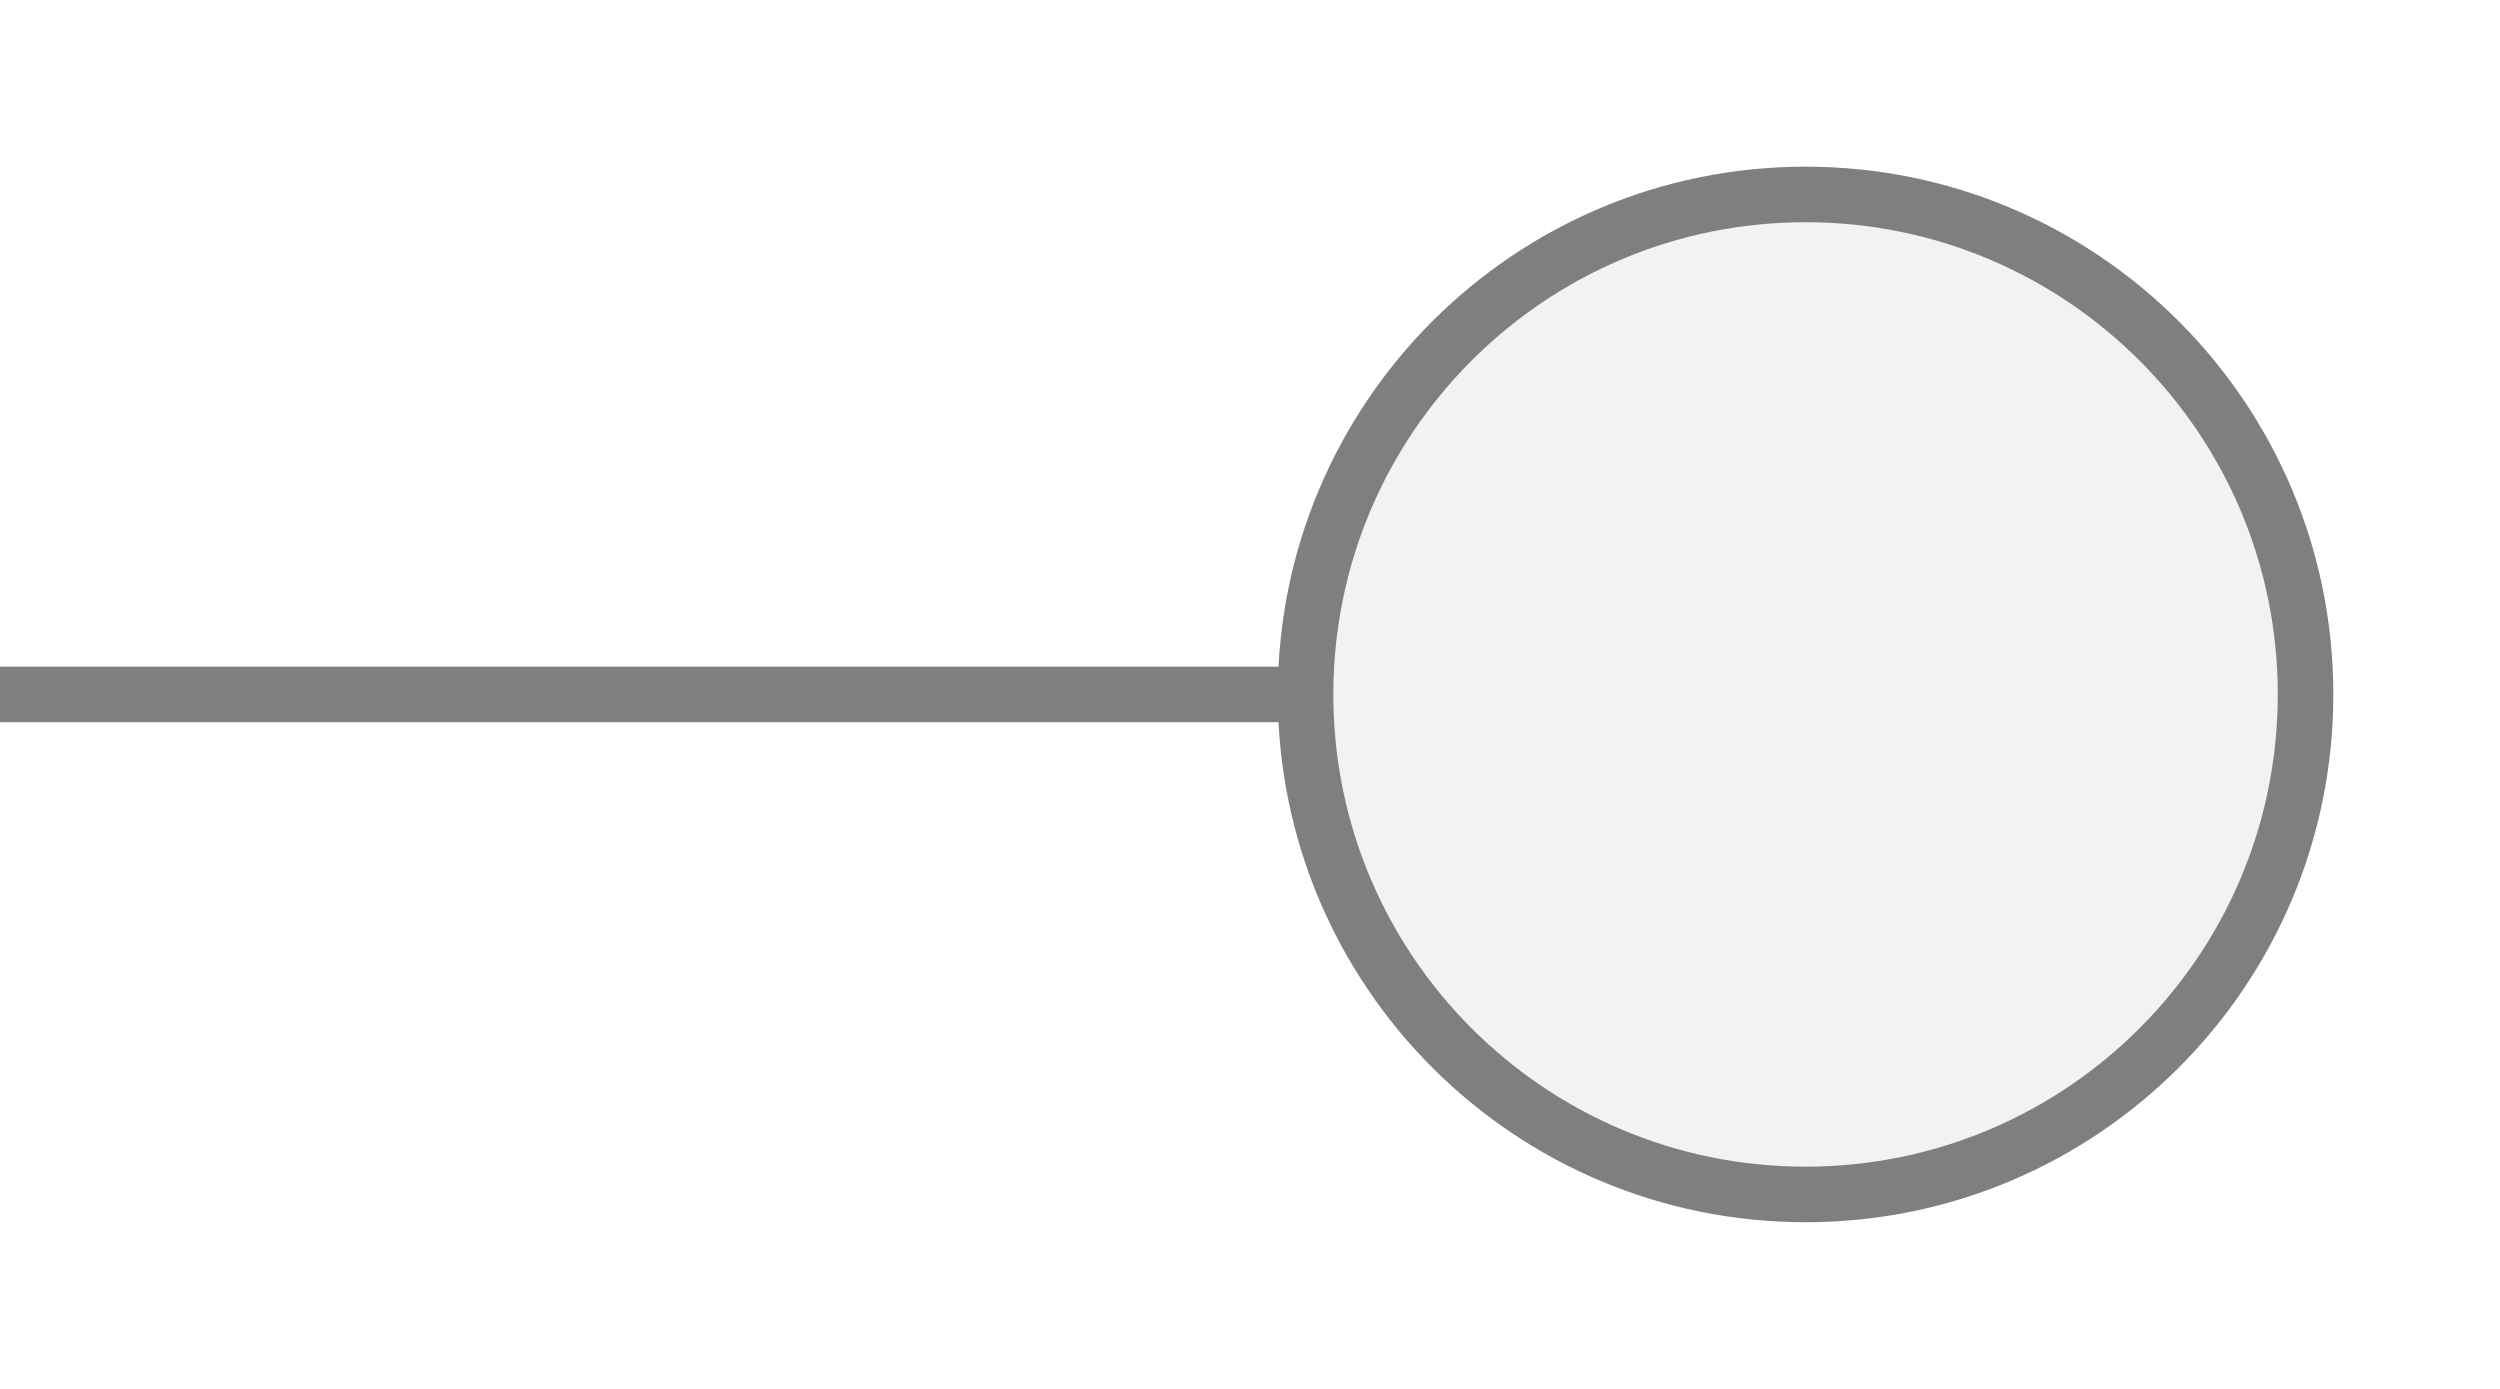
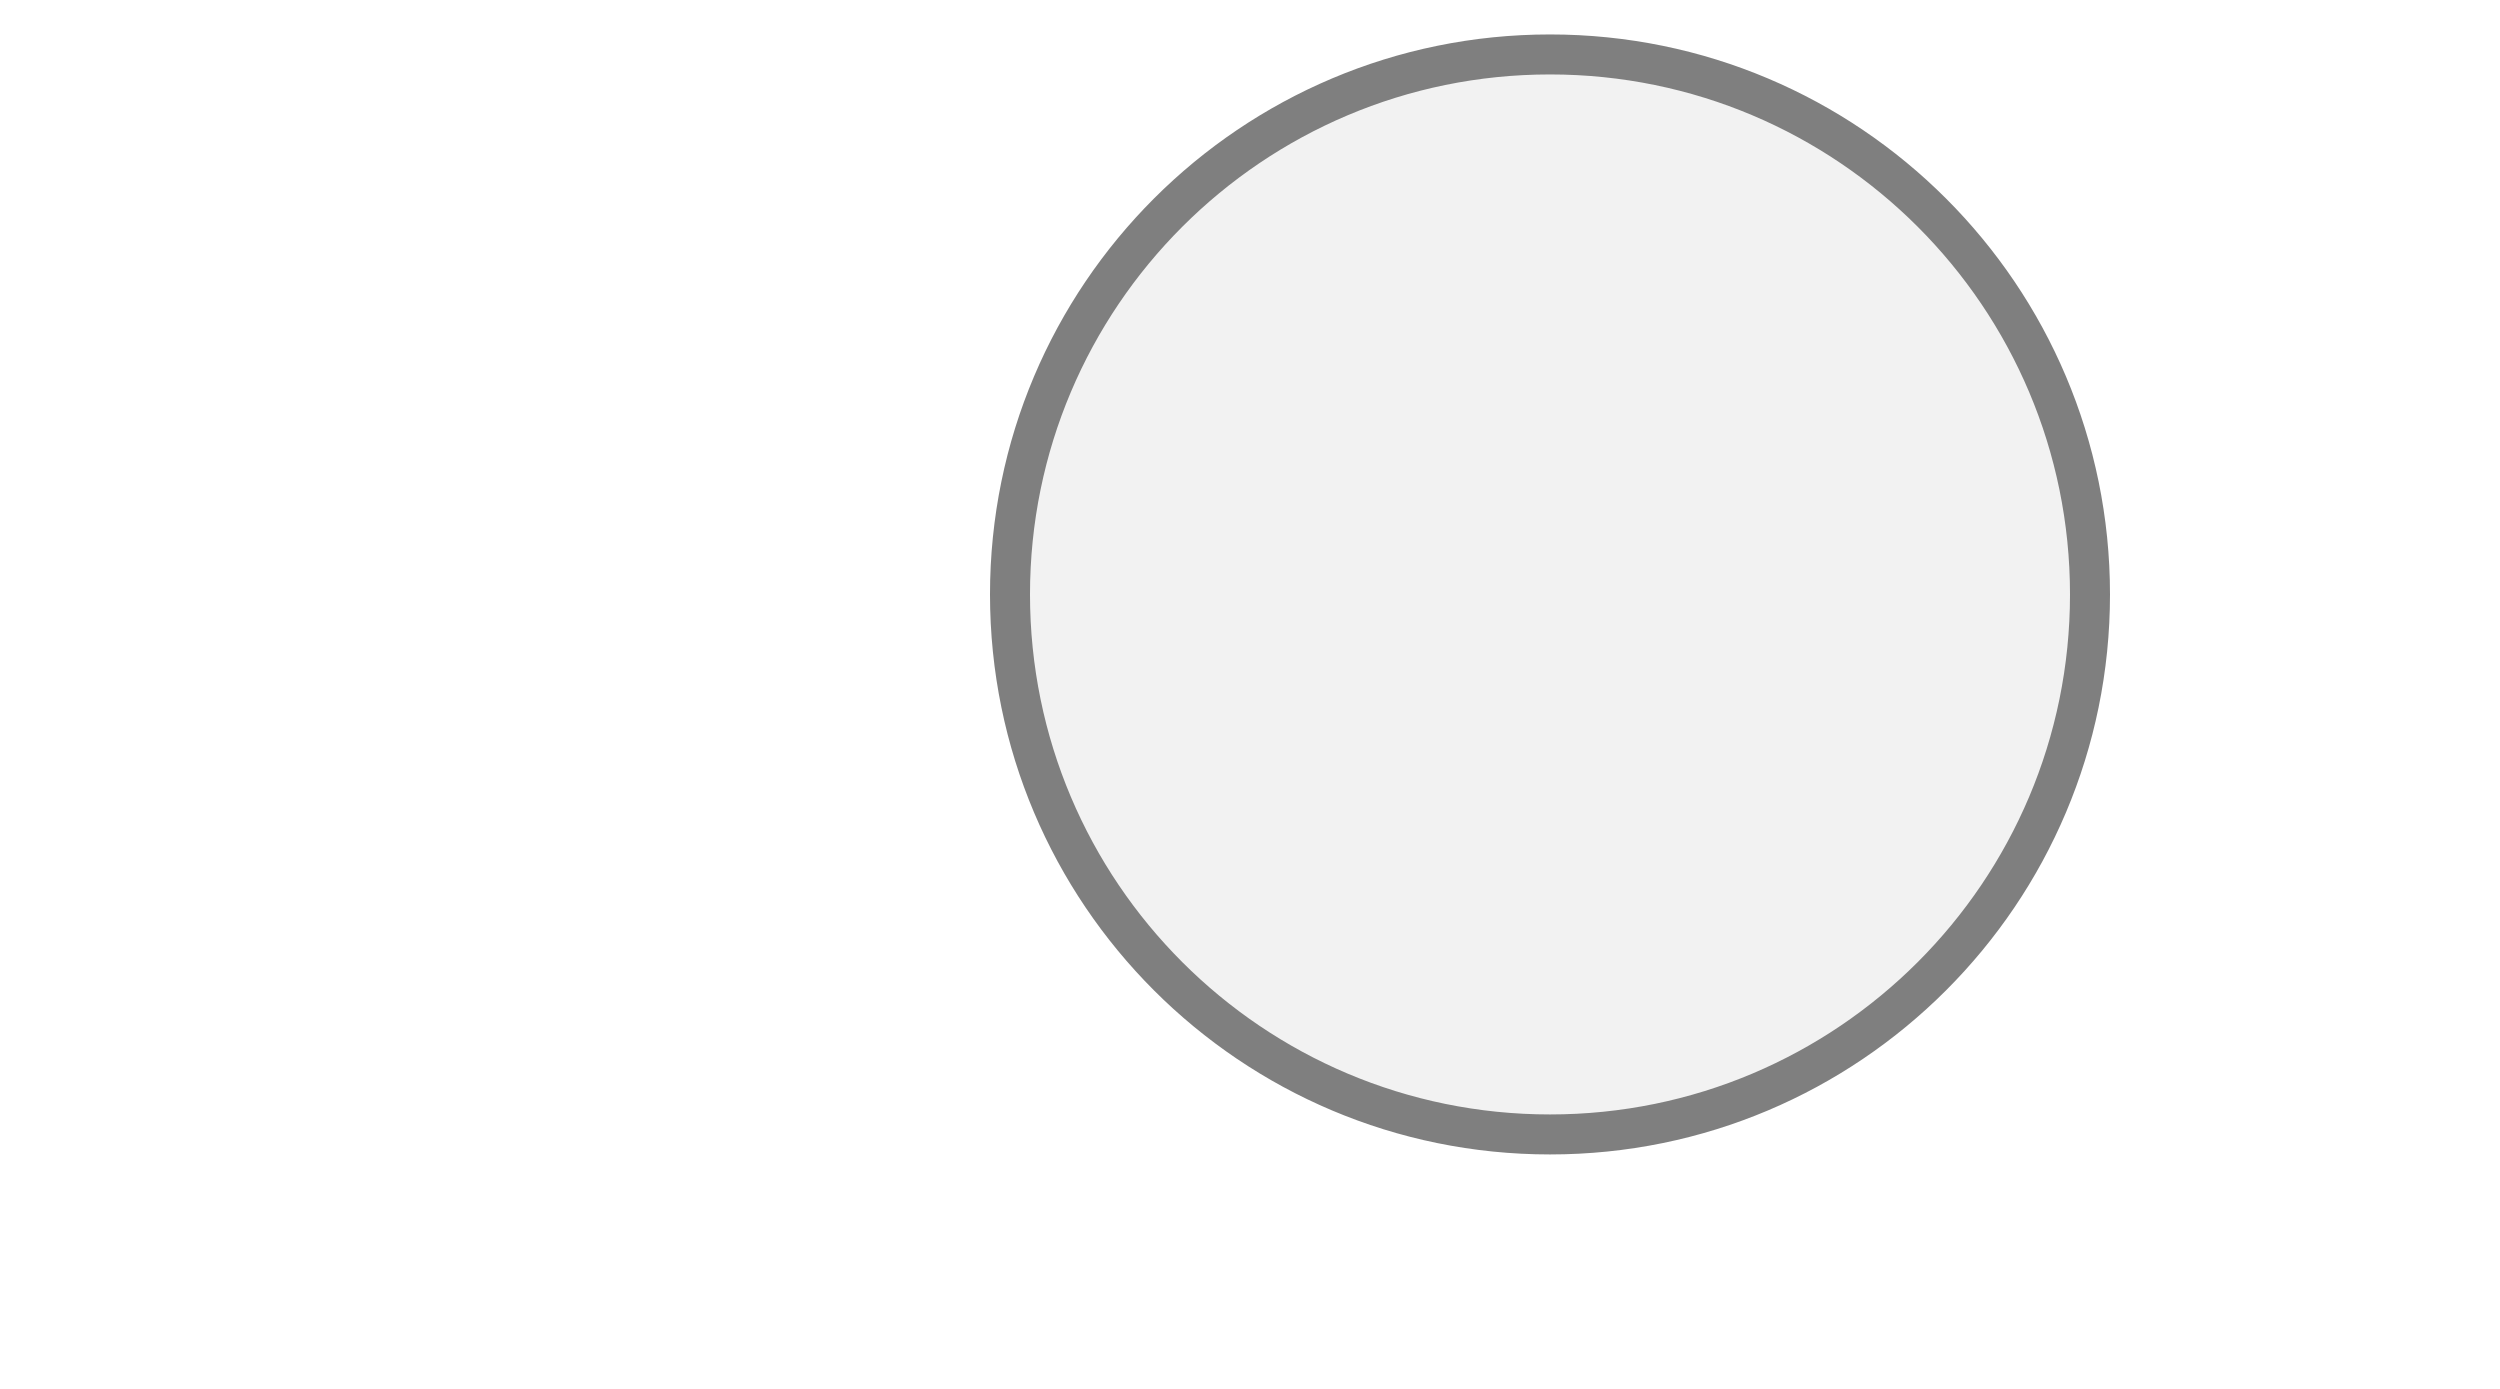
- <svg xmlns="http://www.w3.org/2000/svg" width="45px" height="25px" viewBox="0 0 45 25">
-   <line x1="0" y1="12.5" x2="23.5" y2="12.5" stroke="#7f7f7f" stroke-width="1" stroke-linecap="round" />
-   <circle cx="32.5" cy="12.5" r="9" fill="#f2f2f2" stroke="#7f7f7f" stroke-width="1" />
+ <svg xmlns="http://www.w3.org/2000/svg" width="45" height="25" viewBox="0 0 45 25" preserveAspectRatio="xMidYMid meet">
+   <g transform="translate(22.500 12.500) rotate(180) scale(0.9) translate(-22.500 -12.500)">
+     <g transform="translate(22.500 12.500) rotate(0) scale(0.8) translate(-22.500 -12.500)">
+       <circle cx="15" cy="15" r="13.5" fill="#f2f2f2" stroke="#7f7f7f" stroke-width="1" />
+     </g>
+   </g>
</svg>
